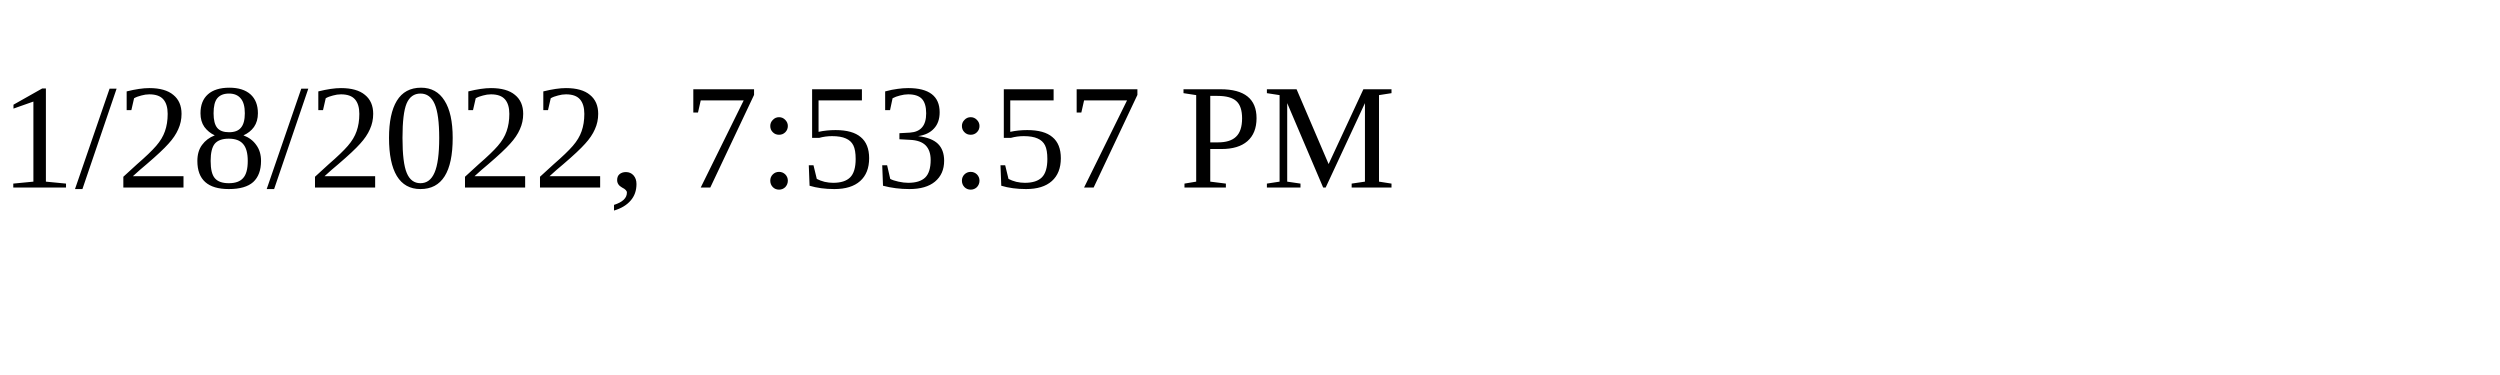
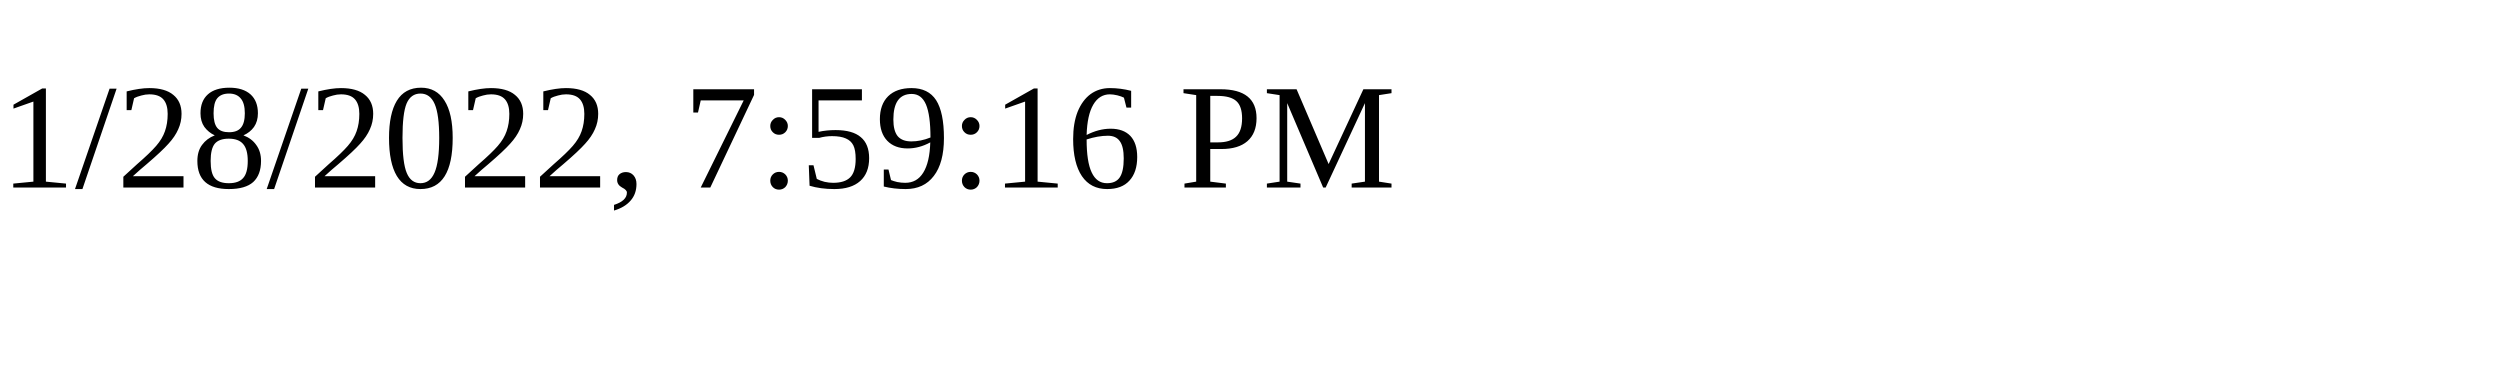
<svg xmlns="http://www.w3.org/2000/svg" height="30" width="200">
-   <text x="0" y="15">1/28/2022, 7:53:57 PM</text>
+   <text x="0" y="15">1/28/2022, 7:59:16 PM</text>
</svg>
